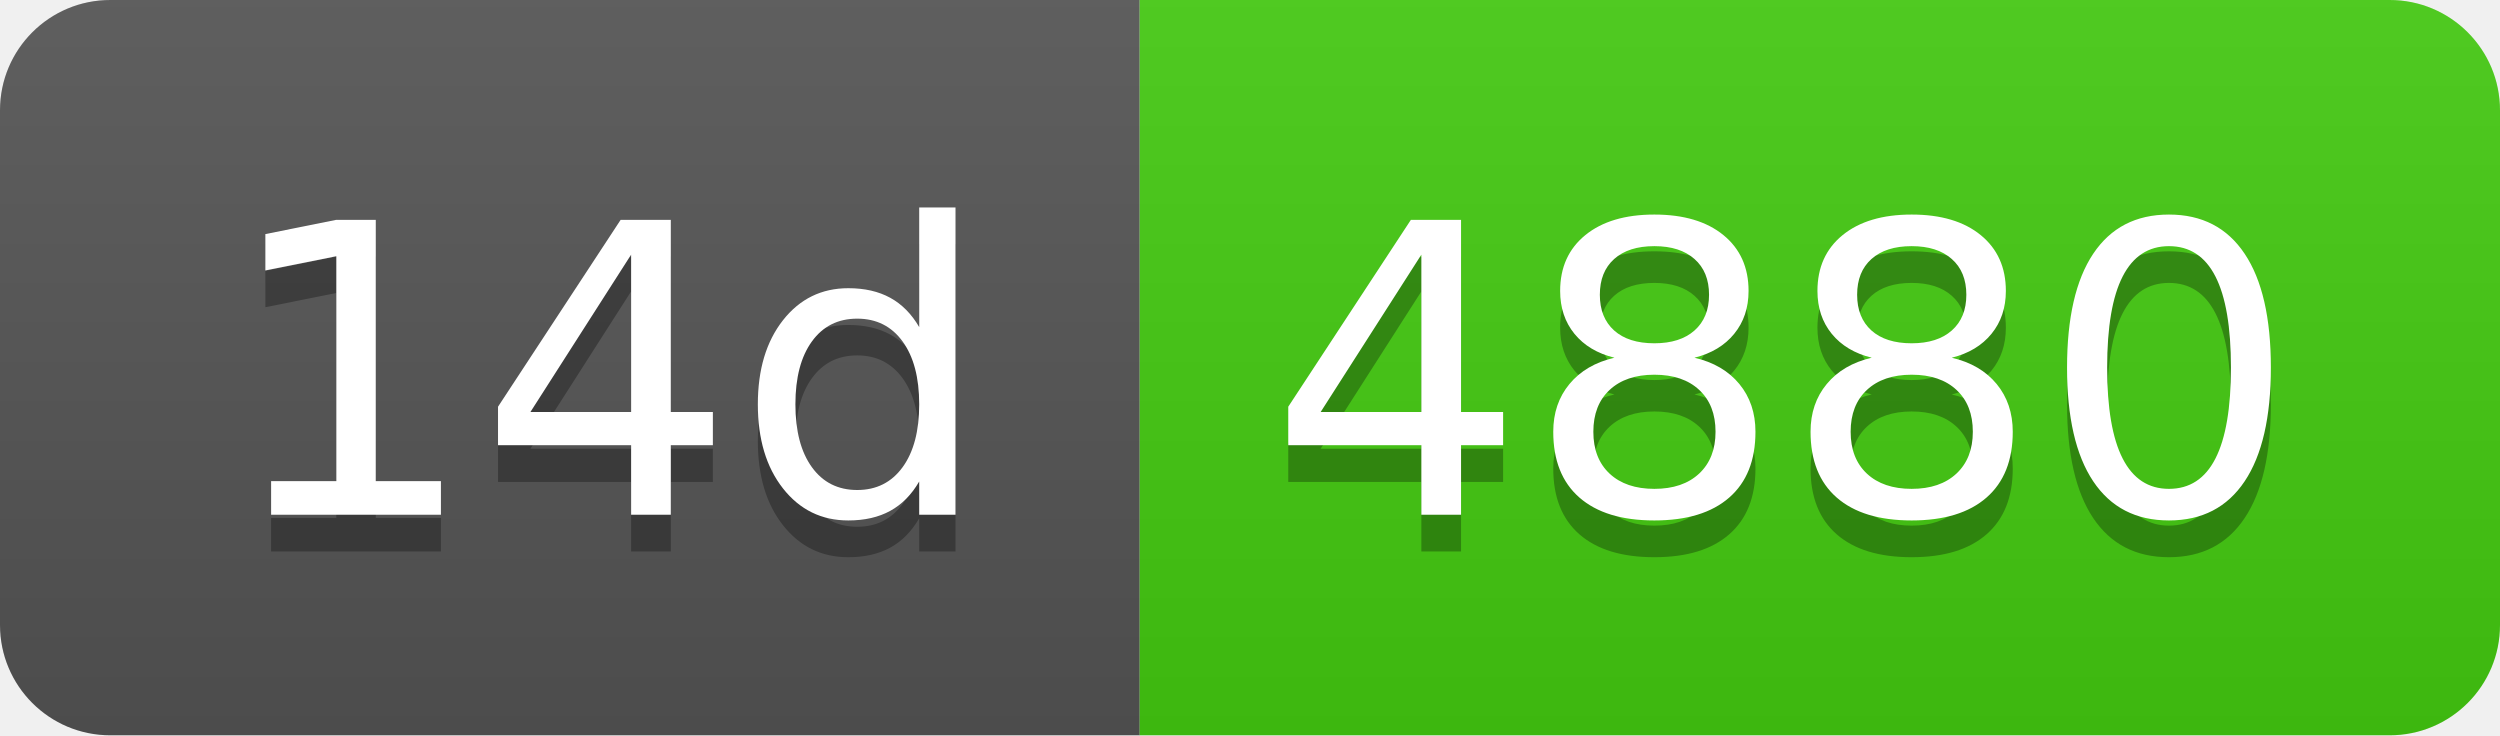
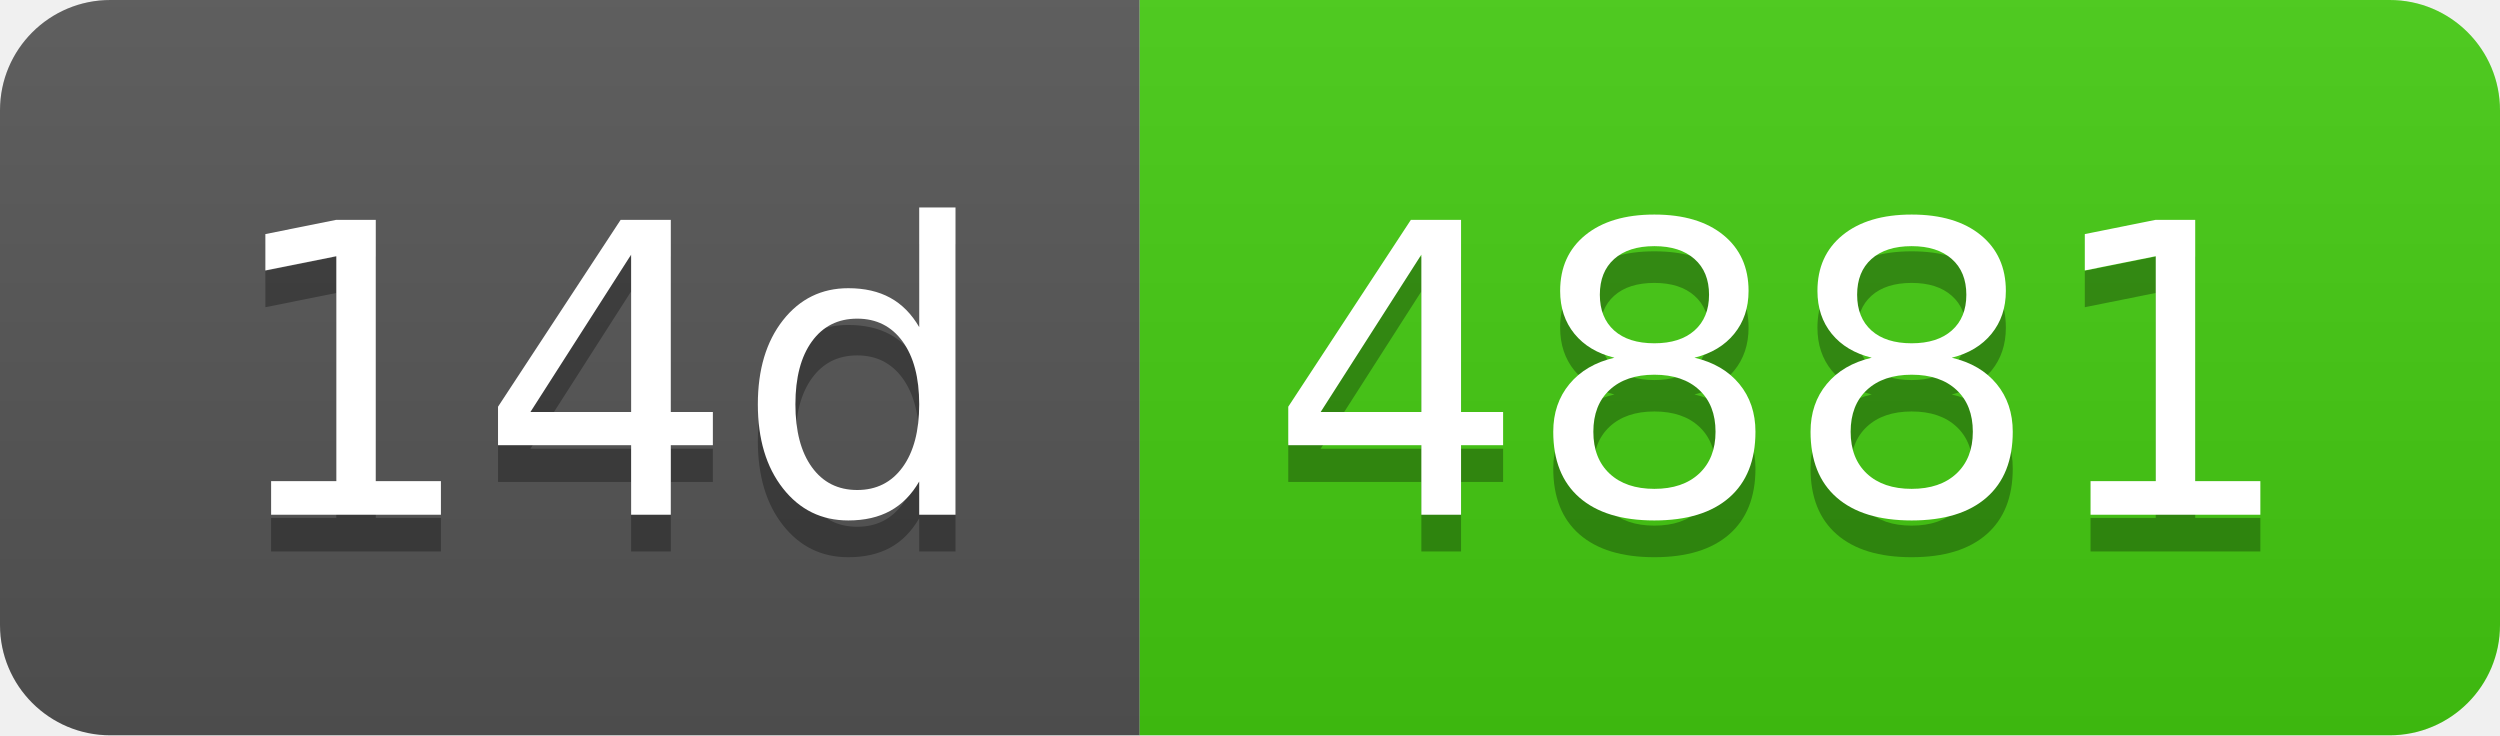
- <svg xmlns="http://www.w3.org/2000/svg" width="68" height="20" role="img" aria-label="14d: 4880">
+ <svg xmlns="http://www.w3.org/2000/svg" width="68" height="20" role="img" aria-label="14d: 4881">
  <linearGradient id="s" x2="0" y2="100%">
    <stop offset="0" stop-color="#bbb" stop-opacity=".1" />
    <stop offset="1" stop-opacity=".1" />
  </linearGradient>
  <clipPath id="r">
    <rect width="68" height="20" rx="3" fill="#fff" />
  </clipPath>
  <g clip-path="url(#r)">
    <rect width="31" height="20" fill="#555" />
    <rect x="31" width="37" height="20" fill="#4c1" />
    <rect width="68" height="20" fill="url(#s)" />
  </g>
  <g fill="#fff" text-anchor="middle" font-family="Verdana,Geneva,DejaVu Sans,sans-serif" text-rendering="geometricPrecision" font-size="110">
    <text aria-hidden="true" x="165" y="150" fill="#010101" fill-opacity=".3" transform="scale(.1)" textLength="210">14d</text>
    <text x="165" y="140" transform="scale(.1)" fill="#fff" textLength="210">14d</text>
-     <text aria-hidden="true" x="485" y="150" fill="#010101" fill-opacity=".3" transform="scale(.1)" textLength="270">4880</text>
-     <text x="485" y="140" transform="scale(.1)" fill="#fff" textLength="270">4880</text>
+     <text aria-hidden="true" x="485" y="150" fill="#010101" fill-opacity=".3" transform="scale(.1)" textLength="270">4881</text>
+     <text x="485" y="140" transform="scale(.1)" fill="#fff" textLength="270">4881</text>
  </g>
</svg>
